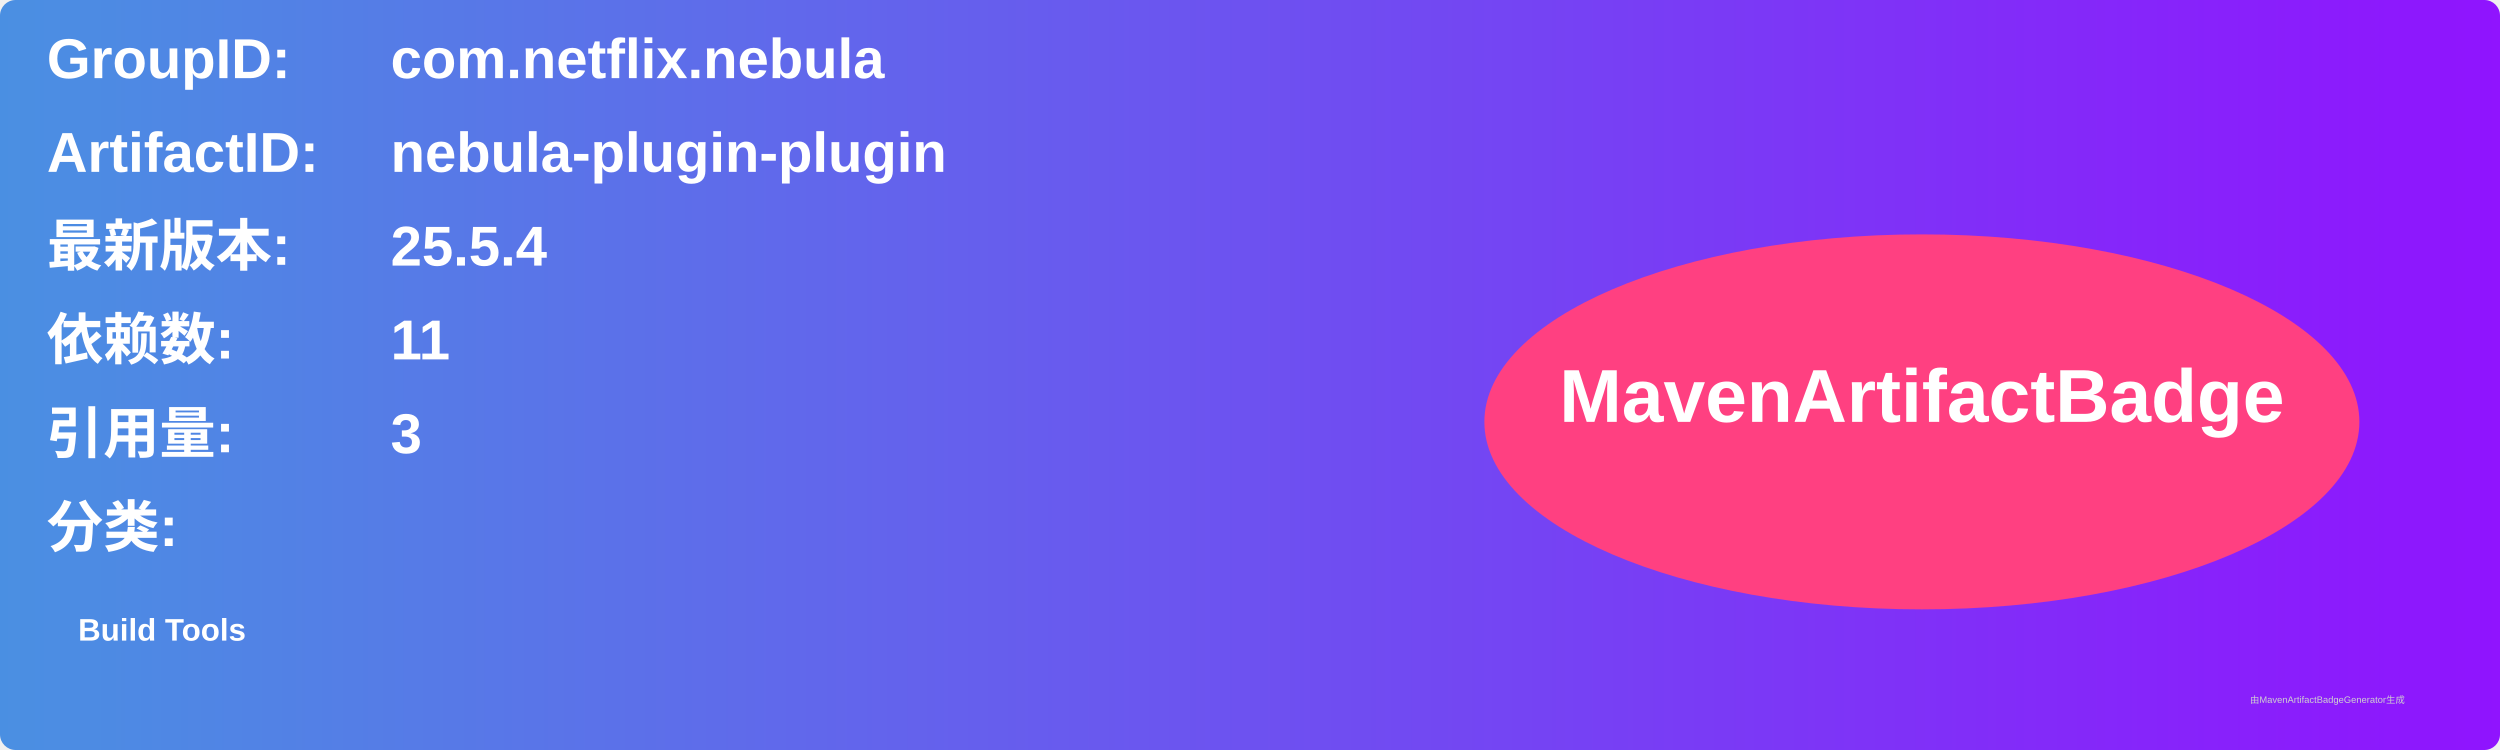
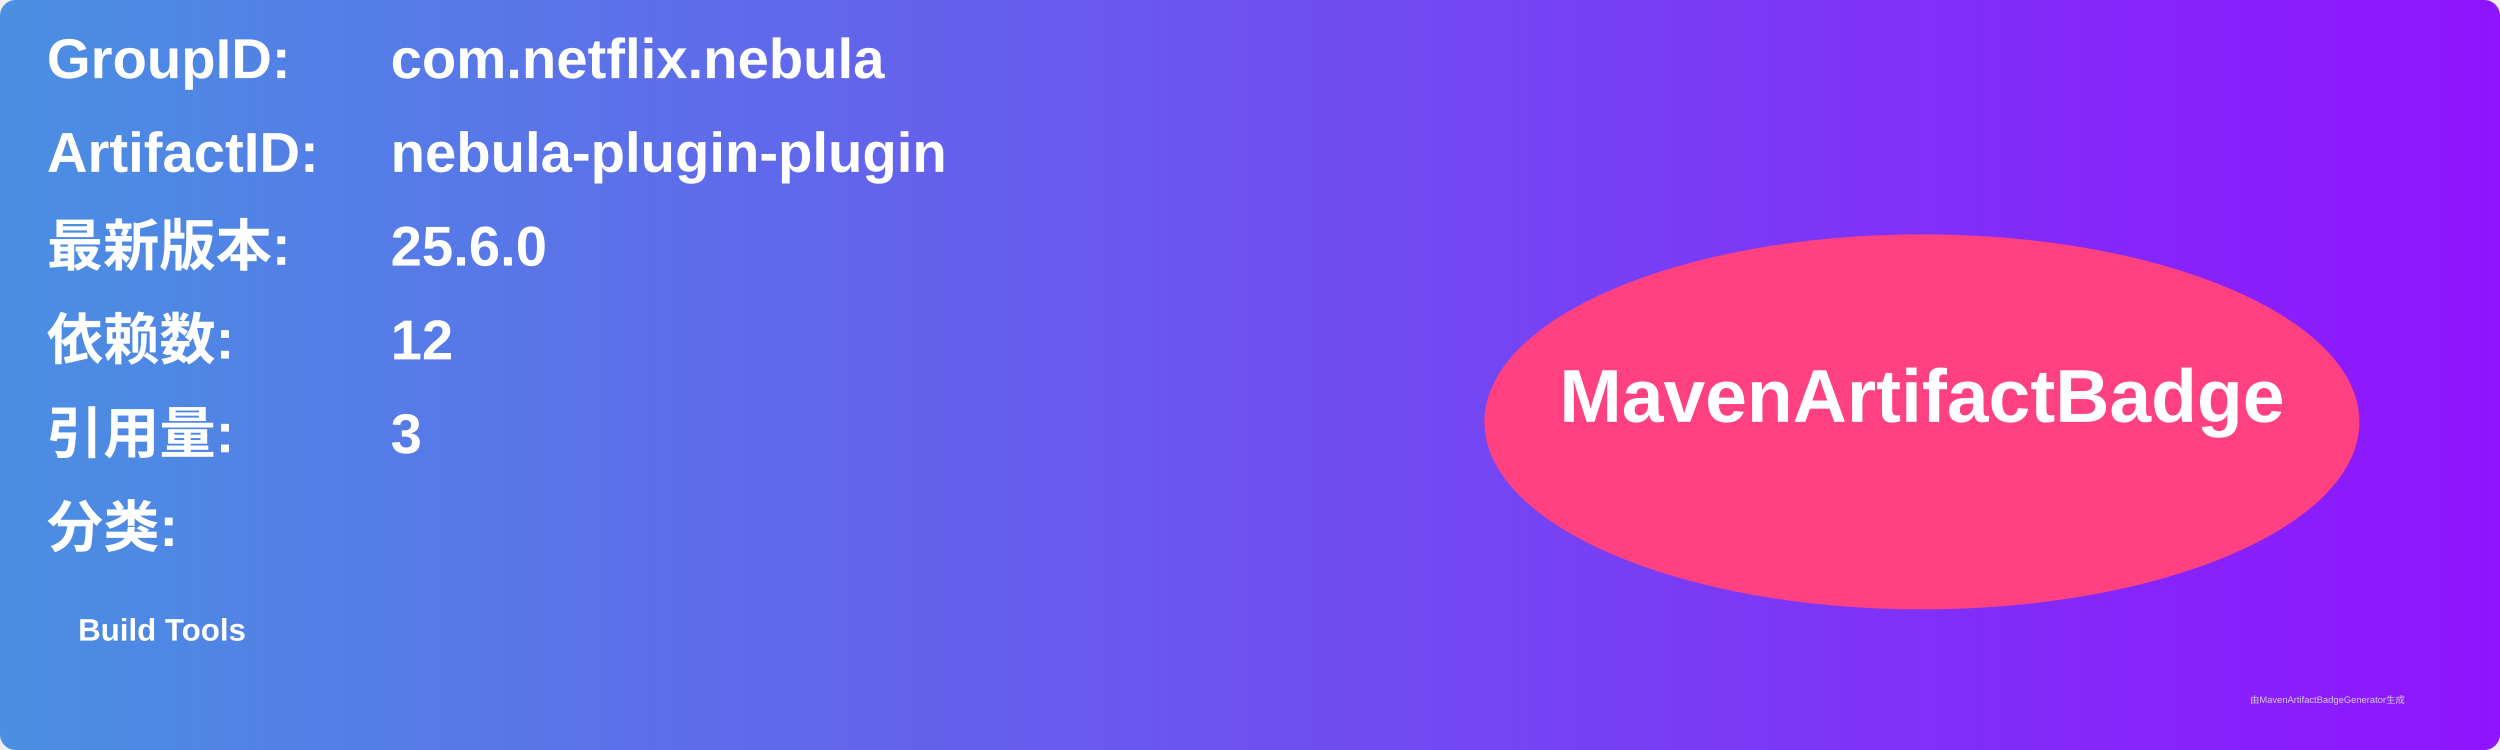
<svg xmlns="http://www.w3.org/2000/svg" width="800" height="240" viewBox="0 0 800 240">
  <linearGradient id="grad" x1="0%" y1="0%" x2="100%" y2="0%">
    <stop offset="0%" stop-color="#4a90e2" />
    <stop offset="100%" stop-color="#9013fe" />
  </linearGradient>
  <rect width="100%" height="100%" rx="5" ry="5" fill="url(#grad)" />
  <g transform="translate(15, 15)">
    <text x="0" y="10" font-family="Arial" font-size="18" fill="white" font-weight="bold" width="260">GroupID:</text>
    <text x="110" y="10" font-family="Arial" font-size="18" fill="white" font-weight="bold" width="460">com.netflix.nebula</text>
    <text x="0" y="40" font-family="Arial" font-size="18" fill="white" font-weight="bold" width="260">ArtifactID:</text>
    <text x="110" y="40" font-family="Arial" font-size="18" fill="white" font-weight="bold" width="460">nebula-plugin-plugin</text>
    <text x="0" y="70" font-family="Arial" font-size="18" fill="white" font-weight="bold">最新版本:</text>
    <text x="110" y="70" font-family="Arial" font-size="18" fill="white" font-weight="bold">
-       <tspan font-weight="bold">25.5.4</tspan>
+       <tspan font-weight="bold">25.6.0</tspan>
    </text>
    <text x="0" y="100" font-family="Arial" font-size="18" fill="white" font-weight="bold">依赖数: </text>
    <text x="110" y="100" font-family="Arial" font-size="18" fill="white">
-       <tspan font-weight="bold">11</tspan>
+       <tspan font-weight="bold">12</tspan>
    </text>
    <text x="0" y="130" font-family="Arial" font-size="18" fill="white" font-weight="bold">引用量: </text>
    <text x="110" y="130" font-family="Arial" font-size="18" fill="white">
      <tspan font-weight="bold">3</tspan>
    </text>
    <text x="0" y="160" font-family="Arial" font-size="18" fill="white" font-weight="bold">分类:</text>
    <text x="10" y="190" font-family="Arial" font-size="10" fill="white">
      <tspan font-weight="bold">Build Tools</tspan>
    </text>
    <ellipse cx="600" cy="120" rx="140" ry="60" fill="#ff4081" />
    <text x="600" y="120" text-anchor="middle" font-family="Arial" font-size="24" fill="white" font-weight="bold">MavenArtifactBadge</text>
  </g>
  <text x="720" y="225" font-family="Arial" font-size="3" fill="#d0d0d0">由MavenArtifactBadgeGenerator生成</text>
</svg>
